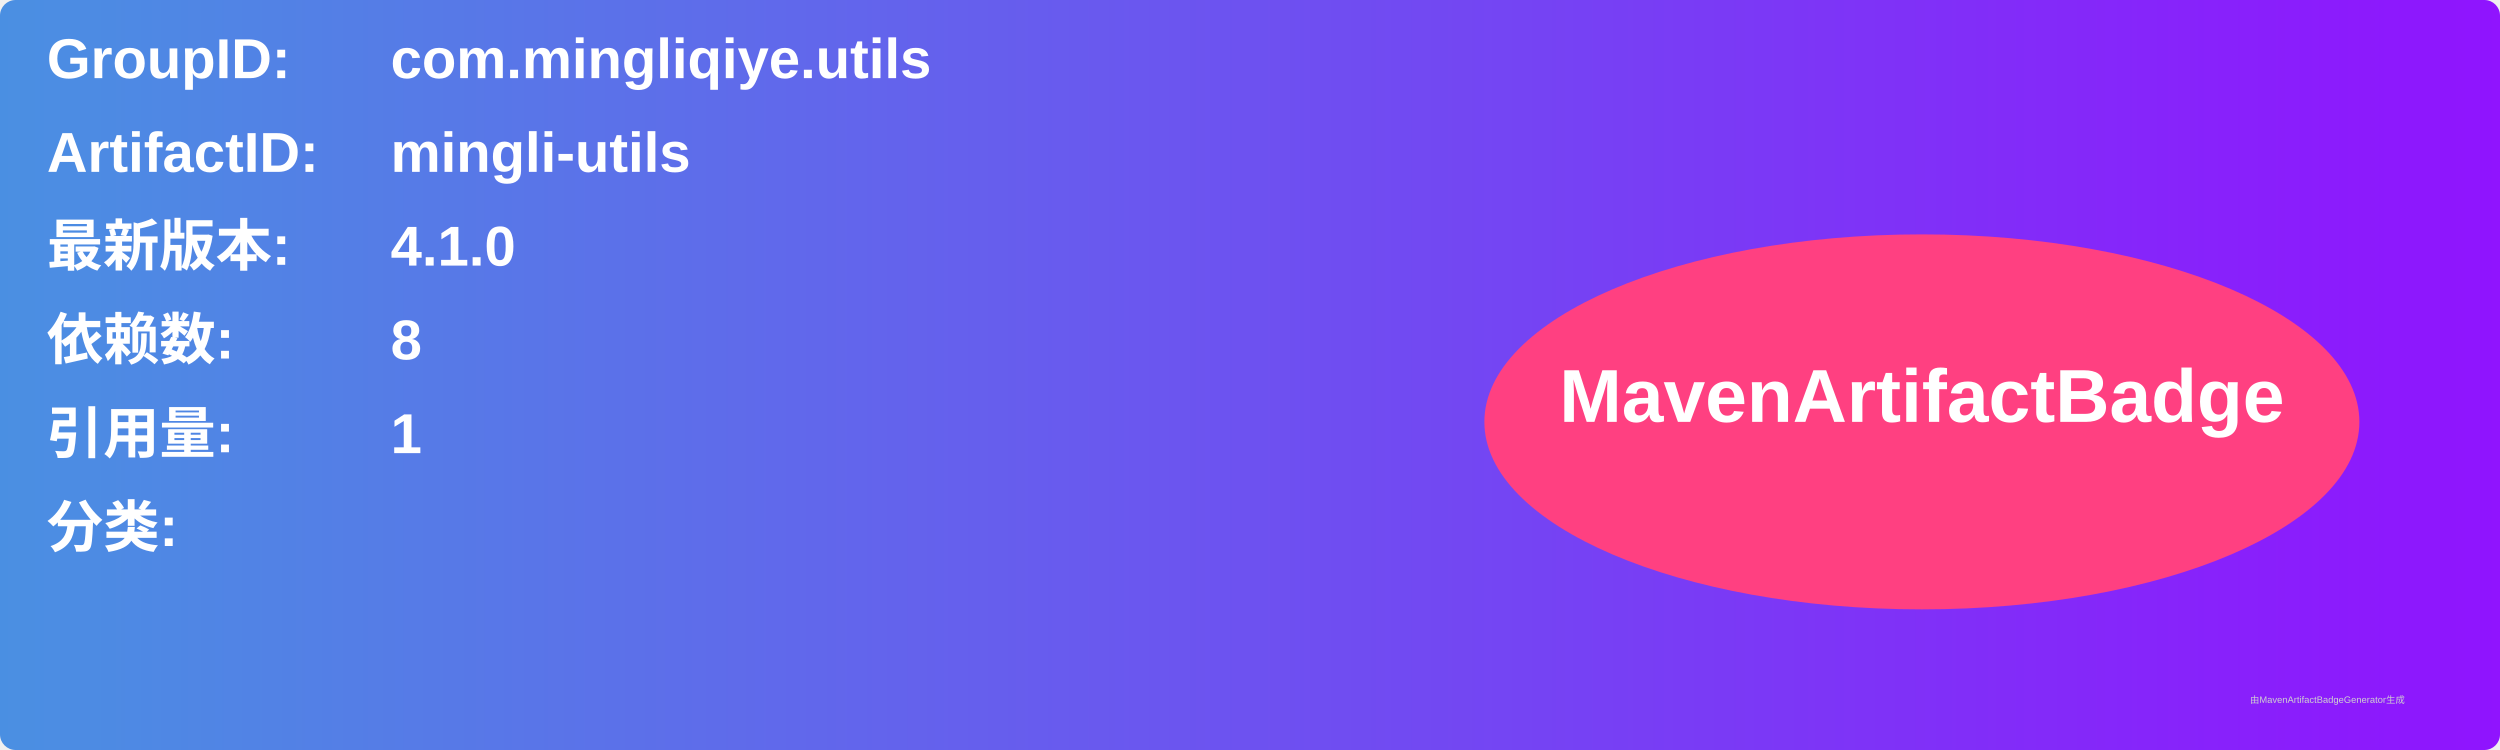
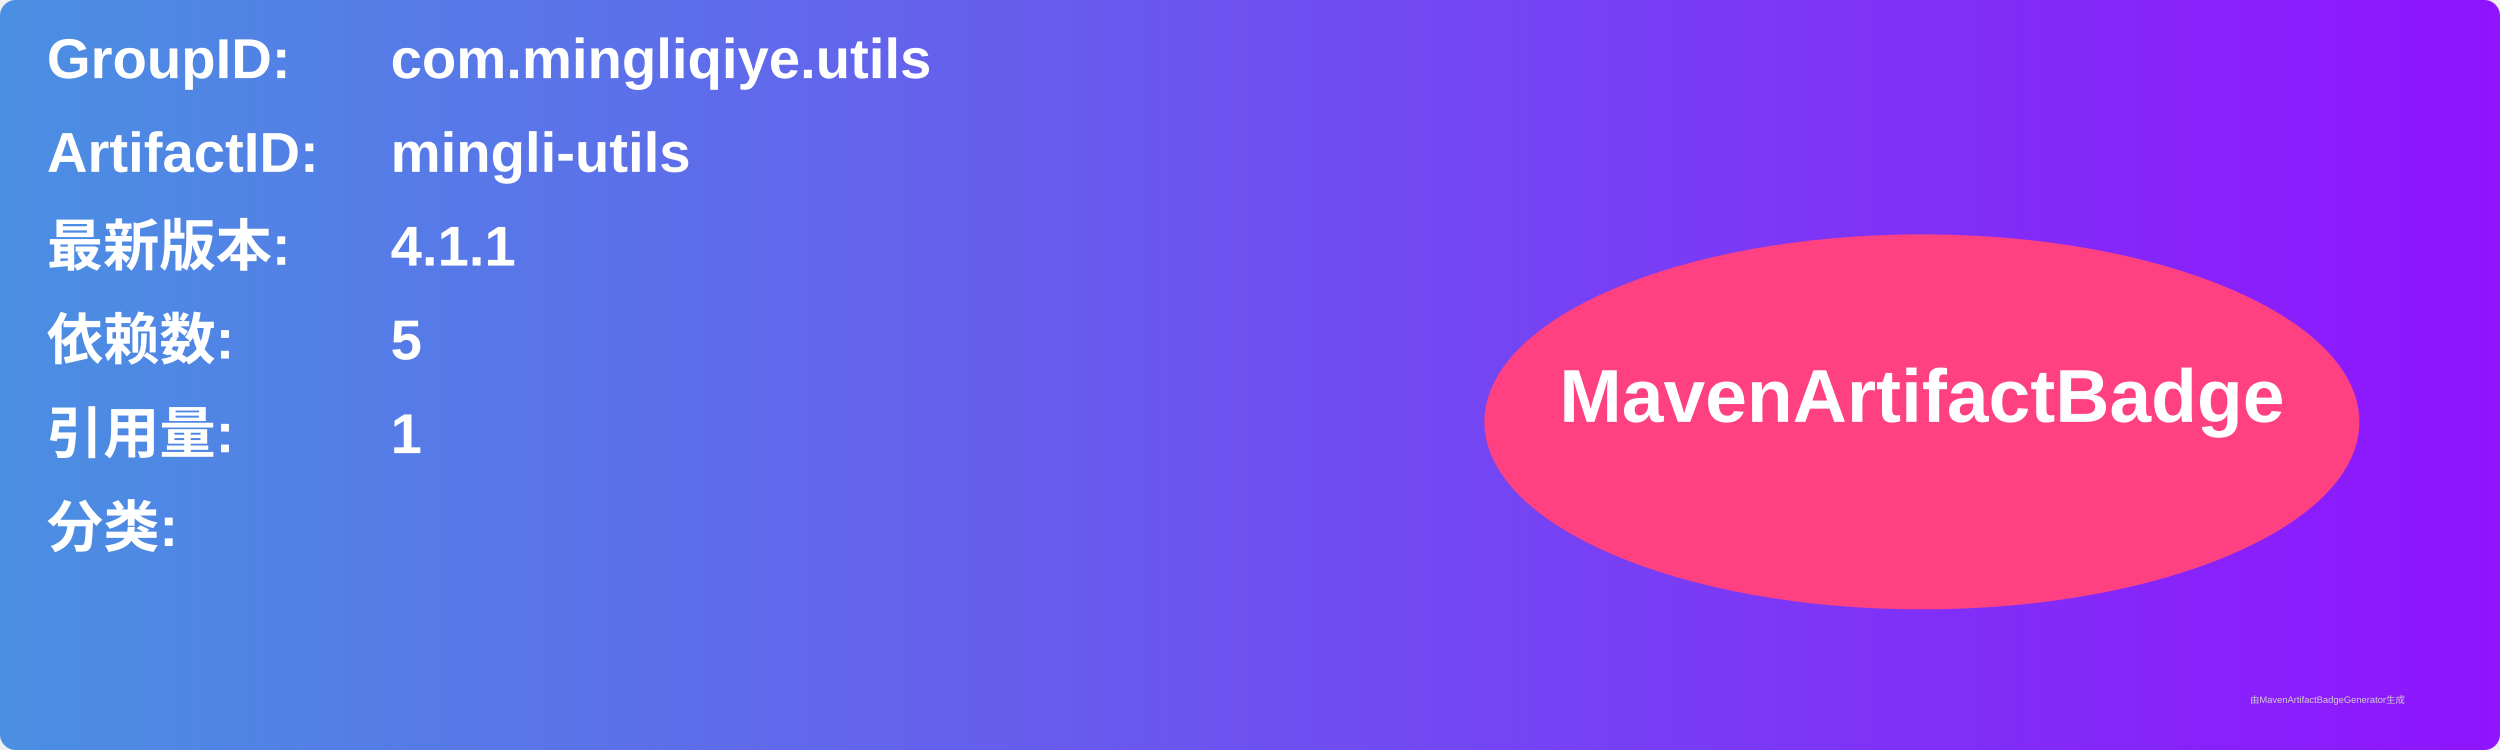
<svg xmlns="http://www.w3.org/2000/svg" width="800" height="240" viewBox="0 0 800 240">
  <linearGradient id="grad" x1="0%" y1="0%" x2="100%" y2="0%">
    <stop offset="0%" stop-color="#4a90e2" />
    <stop offset="100%" stop-color="#9013fe" />
  </linearGradient>
  <rect width="100%" height="100%" rx="5" ry="5" fill="url(#grad)" />
  <g transform="translate(15, 15)">
    <text x="0" y="10" font-family="Arial" font-size="18" fill="white" font-weight="bold" width="260">GroupID:</text>
    <text x="110" y="10" font-family="Arial" font-size="18" fill="white" font-weight="bold" width="460">com.mingliqiye.utils</text>
    <text x="0" y="40" font-family="Arial" font-size="18" fill="white" font-weight="bold" width="260">ArtifactID:</text>
    <text x="110" y="40" font-family="Arial" font-size="18" fill="white" font-weight="bold" width="460">mingli-utils</text>
    <text x="0" y="70" font-family="Arial" font-size="18" fill="white" font-weight="bold">最新版本:</text>
    <text x="110" y="70" font-family="Arial" font-size="18" fill="white" font-weight="bold">
-       <tspan font-weight="bold">4.1.0</tspan>
+       <tspan font-weight="bold">4.1.1</tspan>
    </text>
    <text x="0" y="100" font-family="Arial" font-size="18" fill="white" font-weight="bold">依赖数: </text>
    <text x="110" y="100" font-family="Arial" font-size="18" fill="white">
-       <tspan font-weight="bold">8</tspan>
+       <tspan font-weight="bold">5</tspan>
    </text>
    <text x="0" y="130" font-family="Arial" font-size="18" fill="white" font-weight="bold">引用量: </text>
    <text x="110" y="130" font-family="Arial" font-size="18" fill="white">
      <tspan font-weight="bold">1</tspan>
    </text>
    <text x="0" y="160" font-family="Arial" font-size="18" fill="white" font-weight="bold">分类:</text>
    <text x="10" y="190" font-family="Arial" font-size="10" fill="white">
      <tspan font-weight="bold" />
    </text>
    <ellipse cx="600" cy="120" rx="140" ry="60" fill="#ff4081" />
    <text x="600" y="120" text-anchor="middle" font-family="Arial" font-size="24" fill="white" font-weight="bold">MavenArtifactBadge</text>
  </g>
  <text x="720" y="225" font-family="Arial" font-size="3" fill="#d0d0d0">由MavenArtifactBadgeGenerator生成</text>
</svg>
